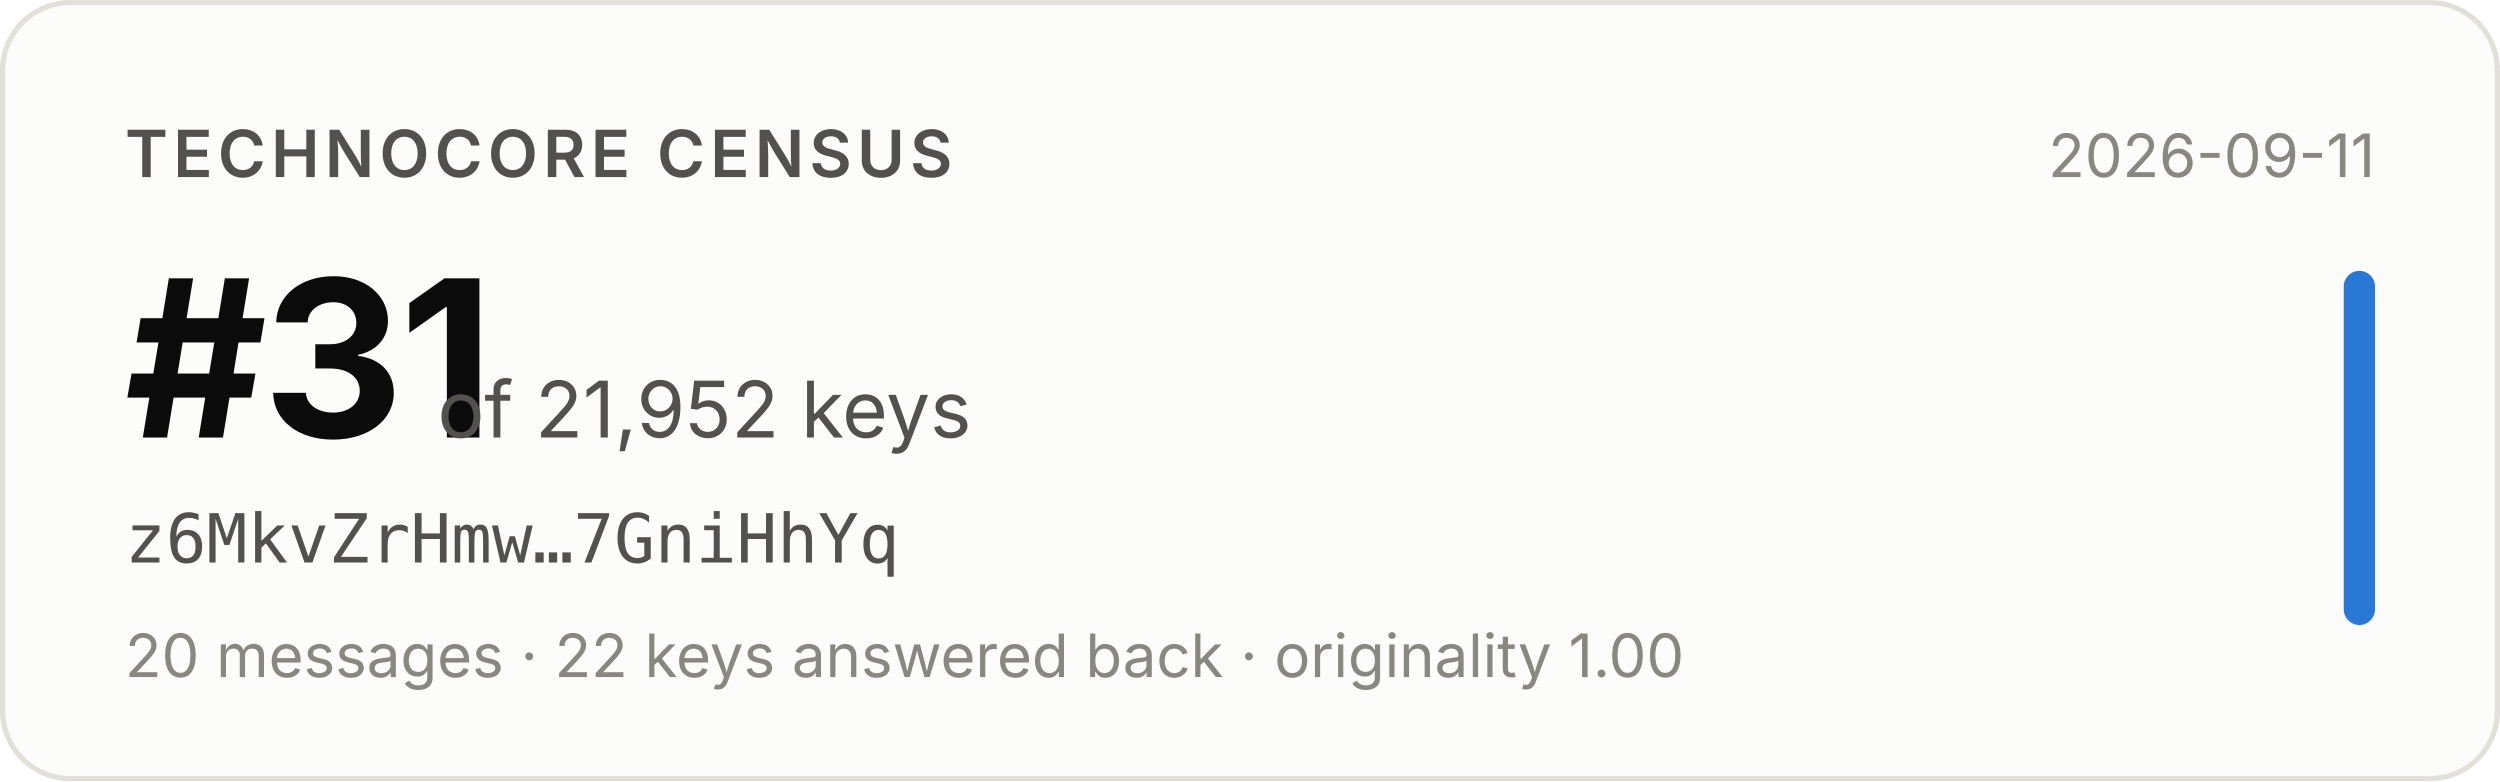
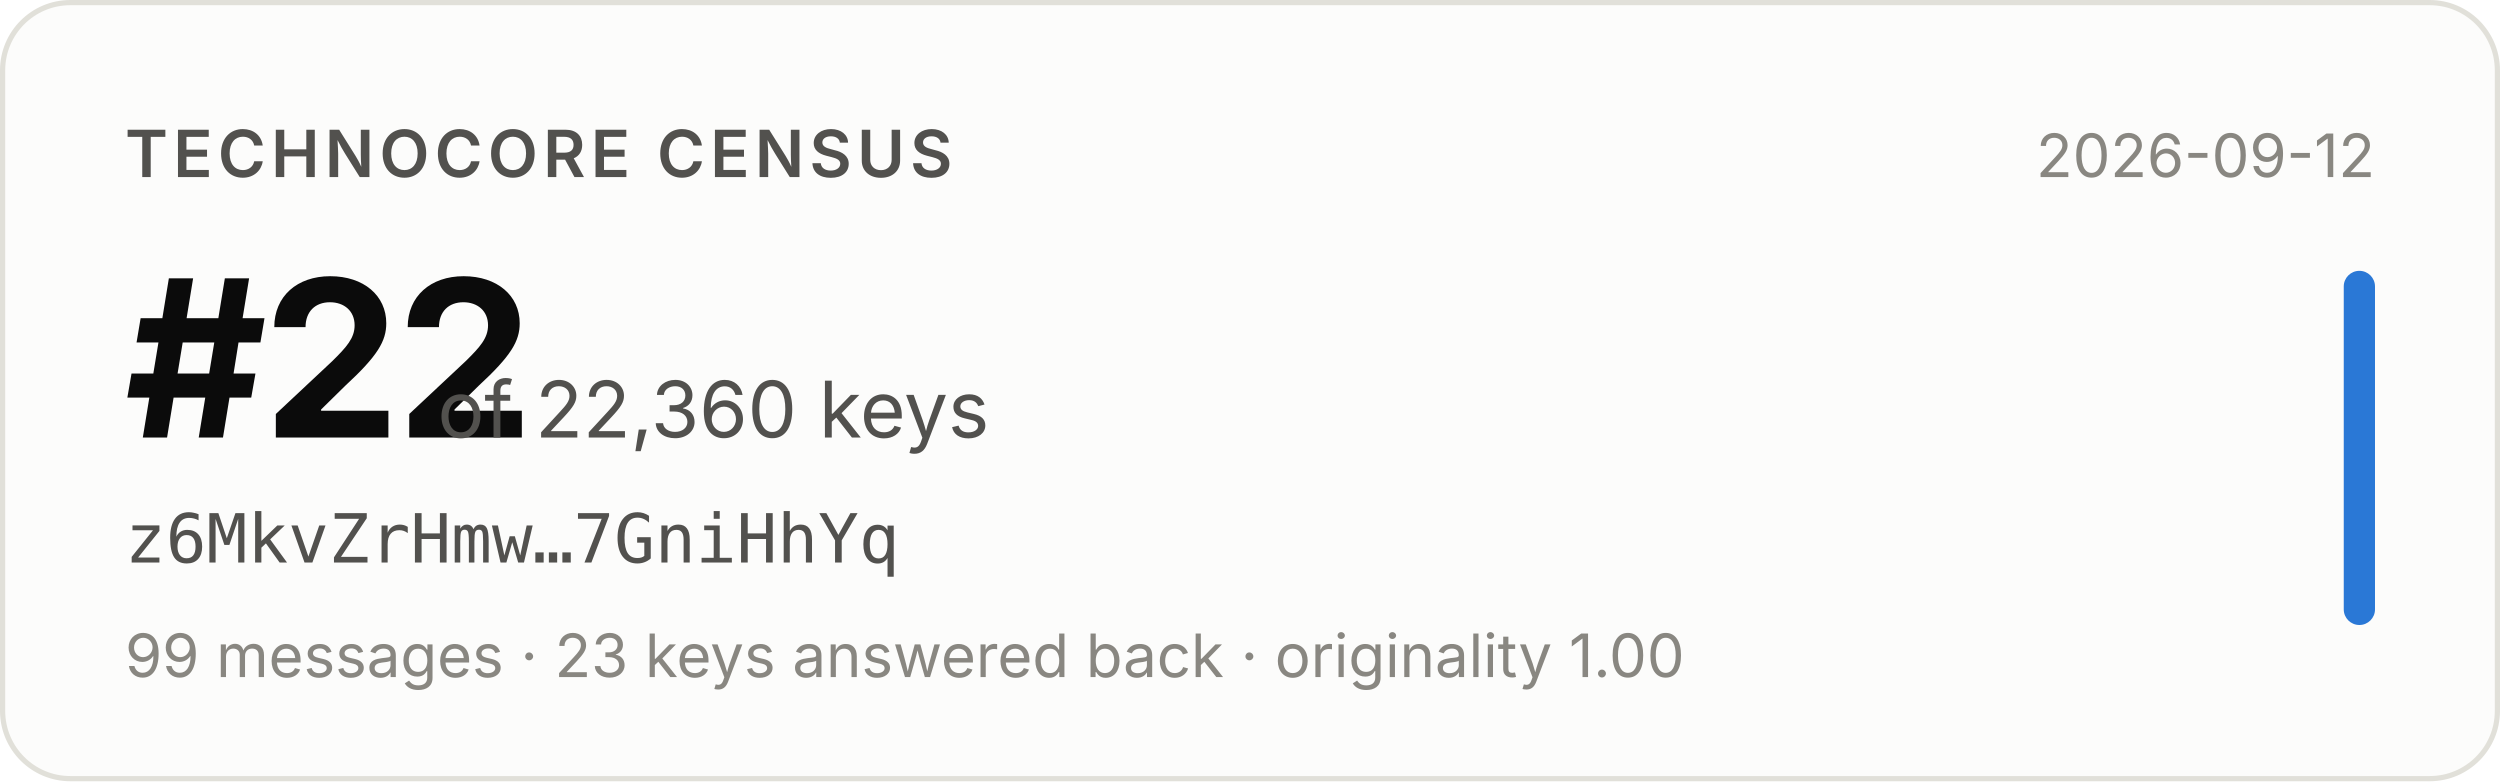
- <svg xmlns="http://www.w3.org/2000/svg" width="480" height="150" viewBox="0 0 480 150" role="img" aria-label="Technocore Census rank #31 of 21,952 keys for z6MkvZrHmw…7GniHhYq, snapshot 2026-09-11">
+ <svg xmlns="http://www.w3.org/2000/svg" width="480" height="150" viewBox="0 0 480 150" role="img" aria-label="Technocore Census rank #22 of 22,360 keys for z6MkvZrHmw…7GniHhYq, snapshot 2026-09-12">
  <rect x="0.5" y="0.5" width="479" height="149" rx="13" fill="#fcfcfb" stroke="#e1e0d9" />
  <g font-family="system-ui, -apple-system, 'Segoe UI', sans-serif">
    <text x="24" y="34" font-size="12.5" font-weight="600" fill="#52514e" letter-spacing="0.08em">TECHNOCORE CENSUS</text>
-     <text x="24" y="84" font-size="42" font-weight="650" fill="#0b0b0b" letter-spacing="-0.02em">#31</text>
-     <text x="84" y="84" font-size="15" fill="#52514e">of 21,952 keys</text>
+     <text x="24" y="84" font-size="42" font-weight="650" fill="#0b0b0b" letter-spacing="-0.02em">#22</text>
+     <text x="84" y="84" font-size="15" fill="#52514e">of 22,360 keys</text>
    <text x="24" y="108" font-size="13" fill="#52514e" font-family="ui-monospace, SFMono-Regular, Menlo, monospace">z6MkvZrHmw…7GniHhYq</text>
-     <text x="24" y="130" font-size="11.5" fill="#898781">20 messages · 22 keys answered back · originality 1.00</text>
-     <text x="456" y="34" font-size="11.5" fill="#898781" text-anchor="end">2026-09-11</text>
+     <text x="24" y="130" font-size="11.5" fill="#898781">99 messages · 23 keys answered back · originality 1.00</text>
+     <text x="456" y="34" font-size="11.5" fill="#898781" text-anchor="end">2026-09-12</text>
    <rect x="450" y="52" width="6" height="68" rx="3" fill="#2a78d6" />
  </g>
</svg>
